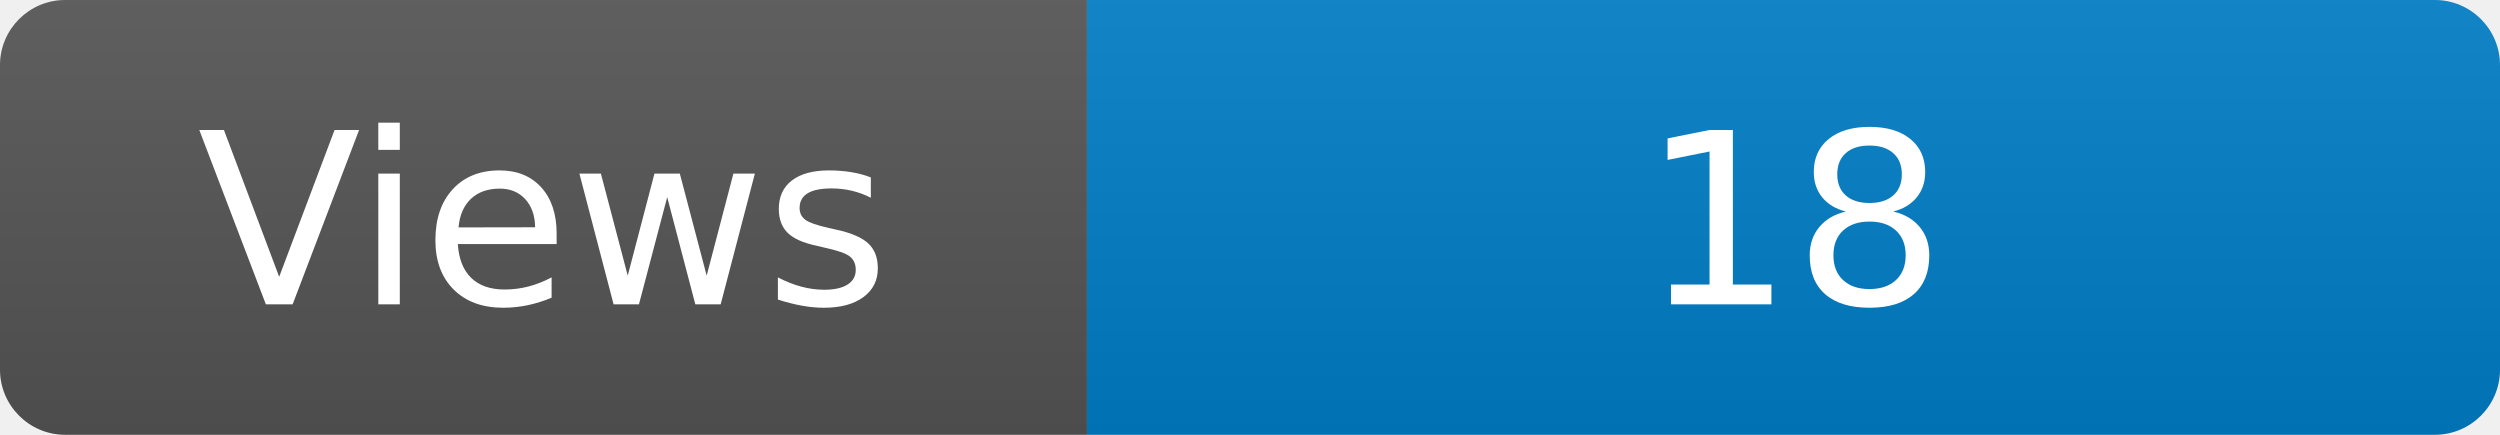
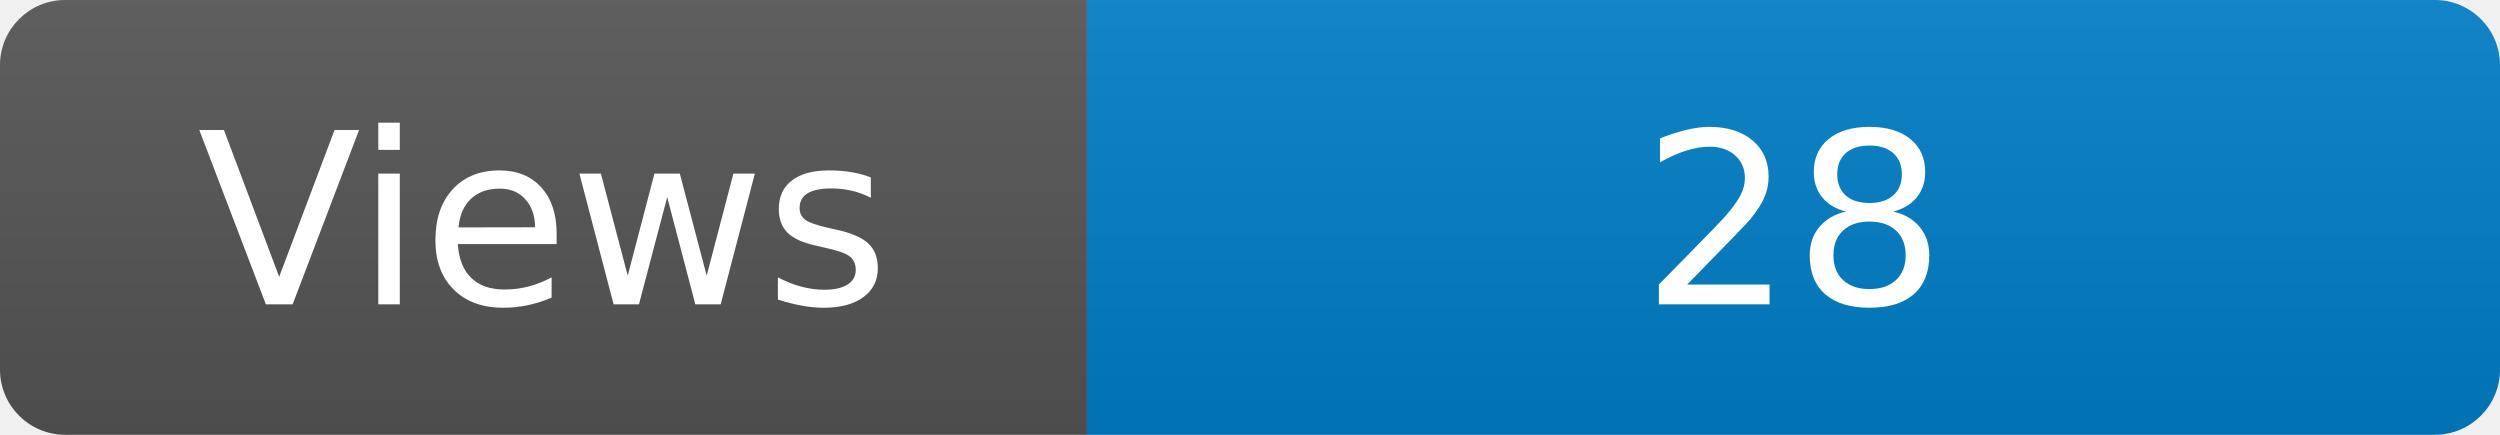
<svg xmlns="http://www.w3.org/2000/svg" width="115" height="20" role="img" aria-label="Maintained?: yes">
  <linearGradient id="s" x2="0" y2="100%">
    <stop offset="0" stop-color="#bbb" stop-opacity=".1" />
    <stop offset="1" stop-opacity=".1" />
  </linearGradient>
  <clipPath id="r">
    <rect width="115" height="20" rx="3" fill="#fff" />
  </clipPath>
  <g clip-path="url(#r)">
    <rect width="50" height="20" fill="#555" />
    <rect x="50" width="160" height="20" fill="#007ec6" />
    <rect width="115" height="20" fill="url(#s)" />
  </g>
  <g fill="#fff" text-anchor="middle" font-family="Verdana,Geneva,DejaVu Sans,sans-serif" font-size="110">
    <text x="250" y="140" transform="scale(.1)" fill="#fff">Views</text>
-     <text x="825" y="140" transform="scale(.1)" fill="#fff">18</text>
+     <text x="825" y="140" transform="scale(.1)" fill="#fff">28</text>
  </g>
</svg>
